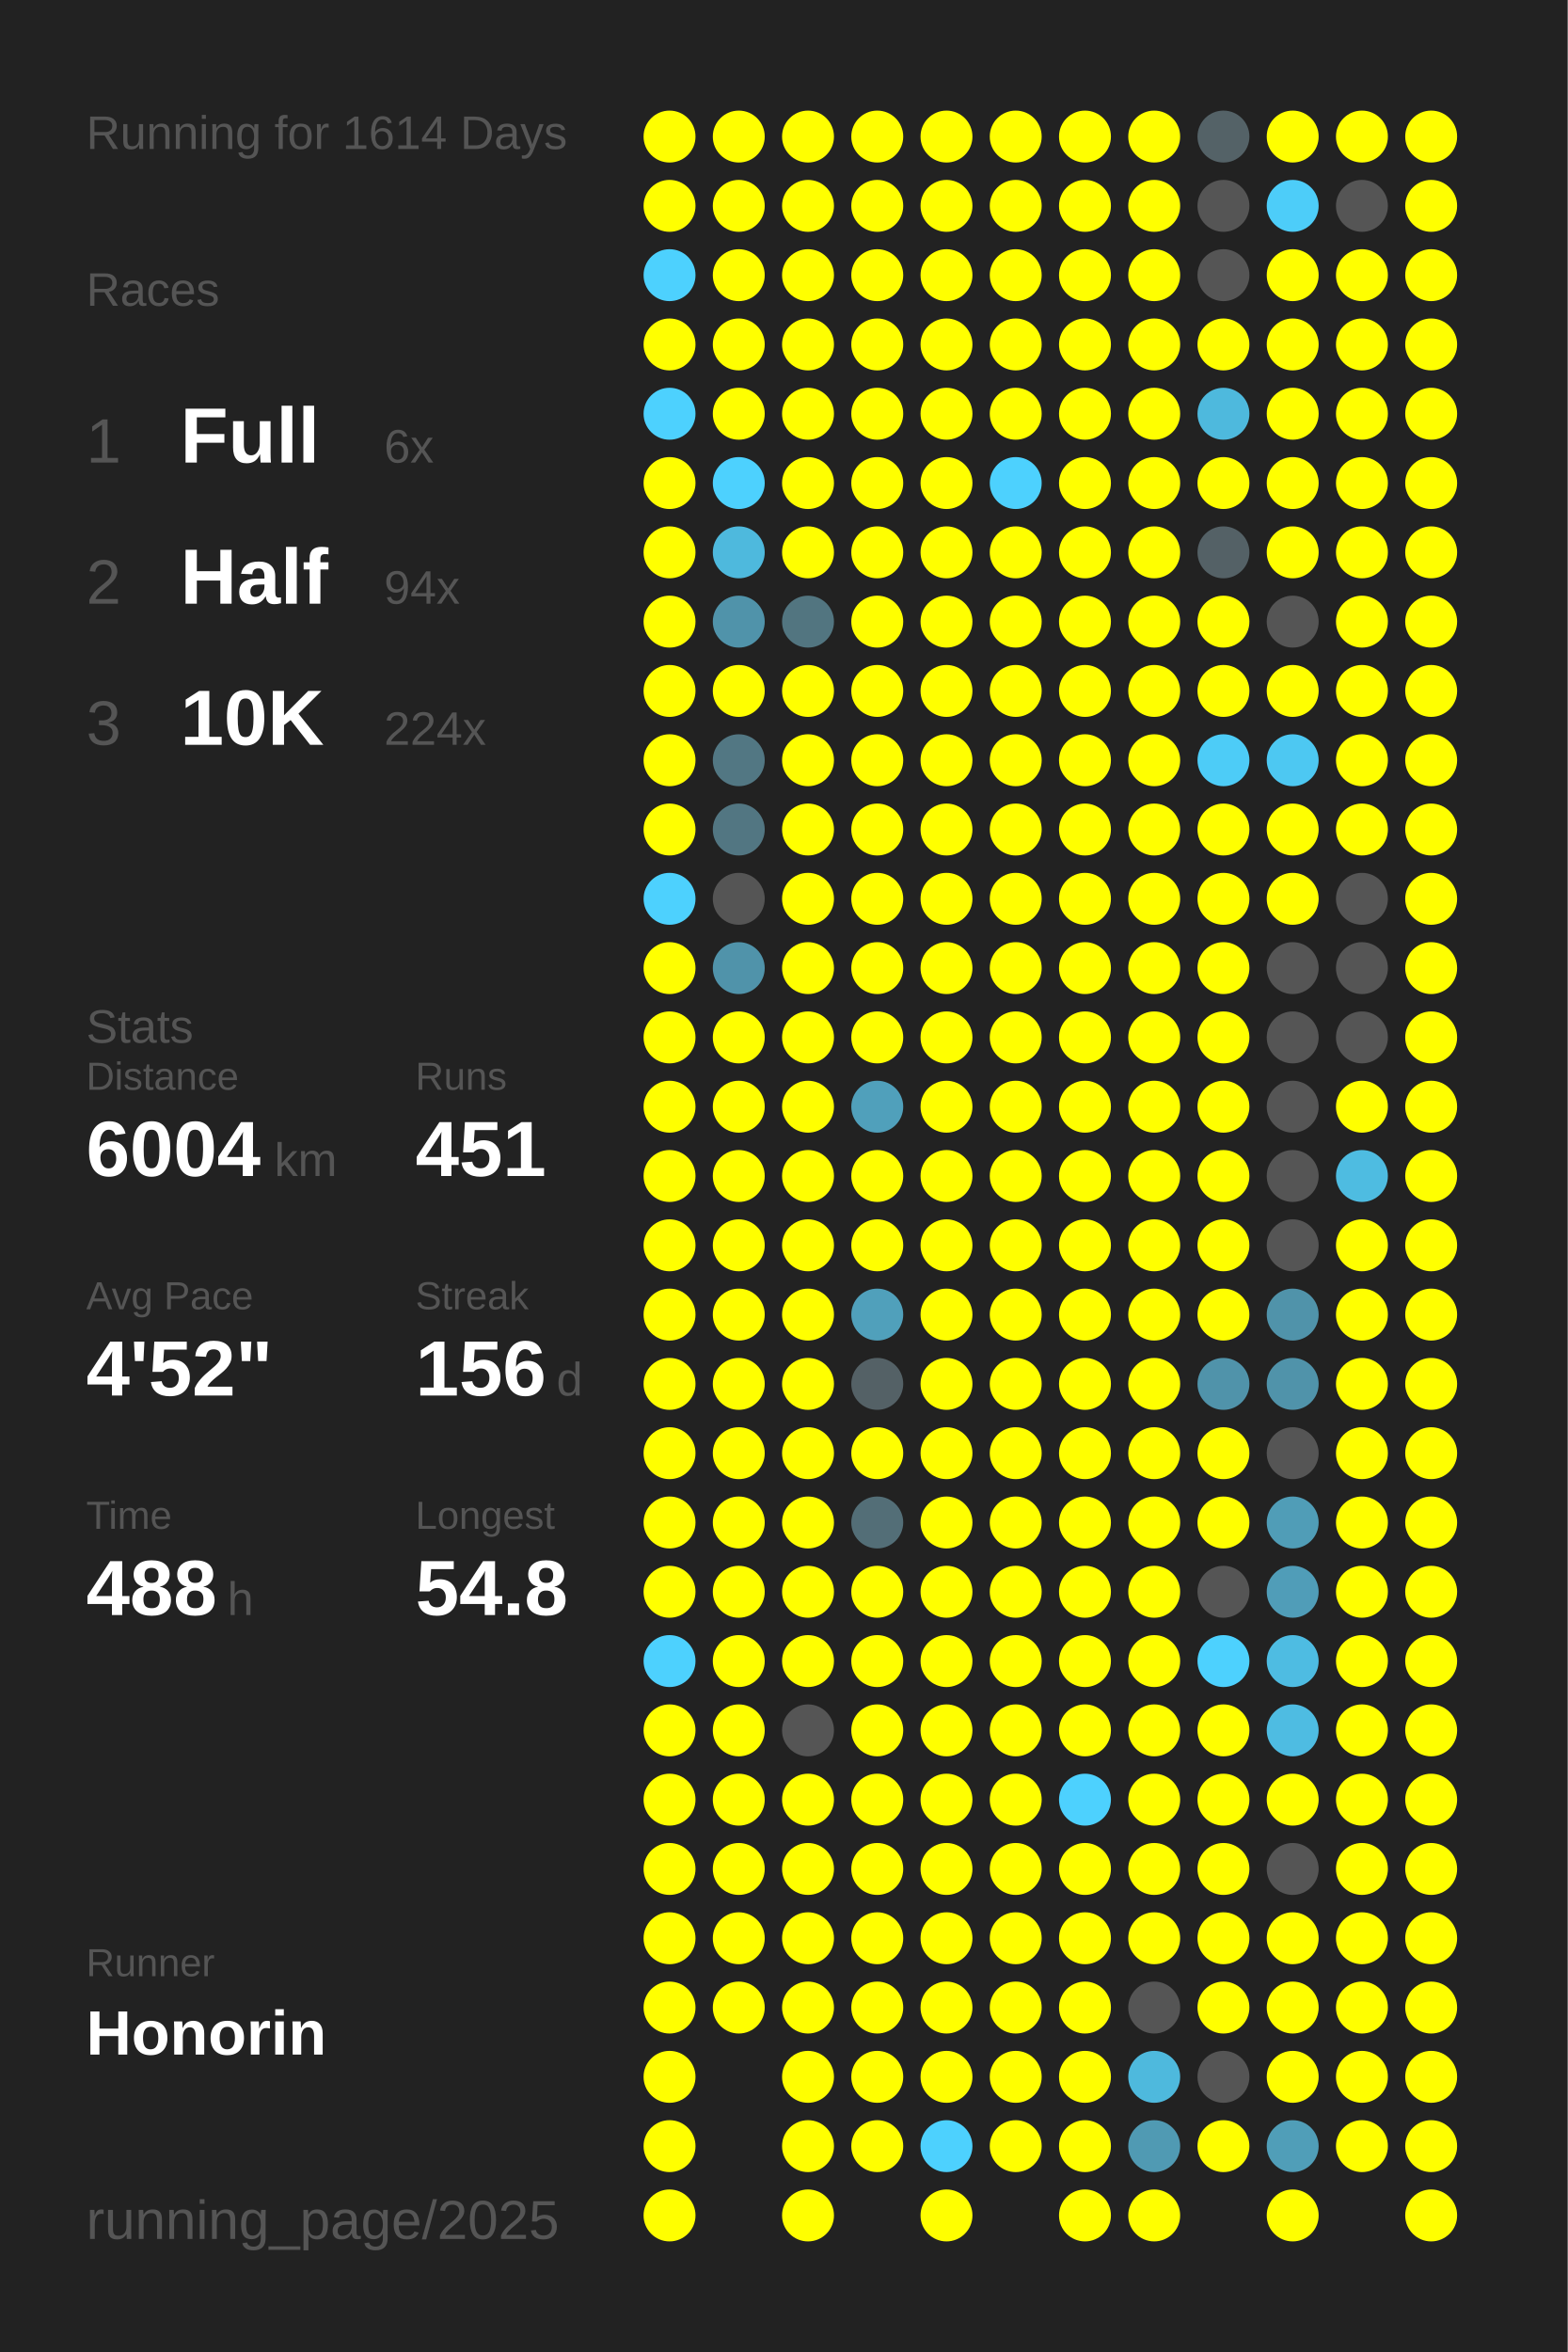
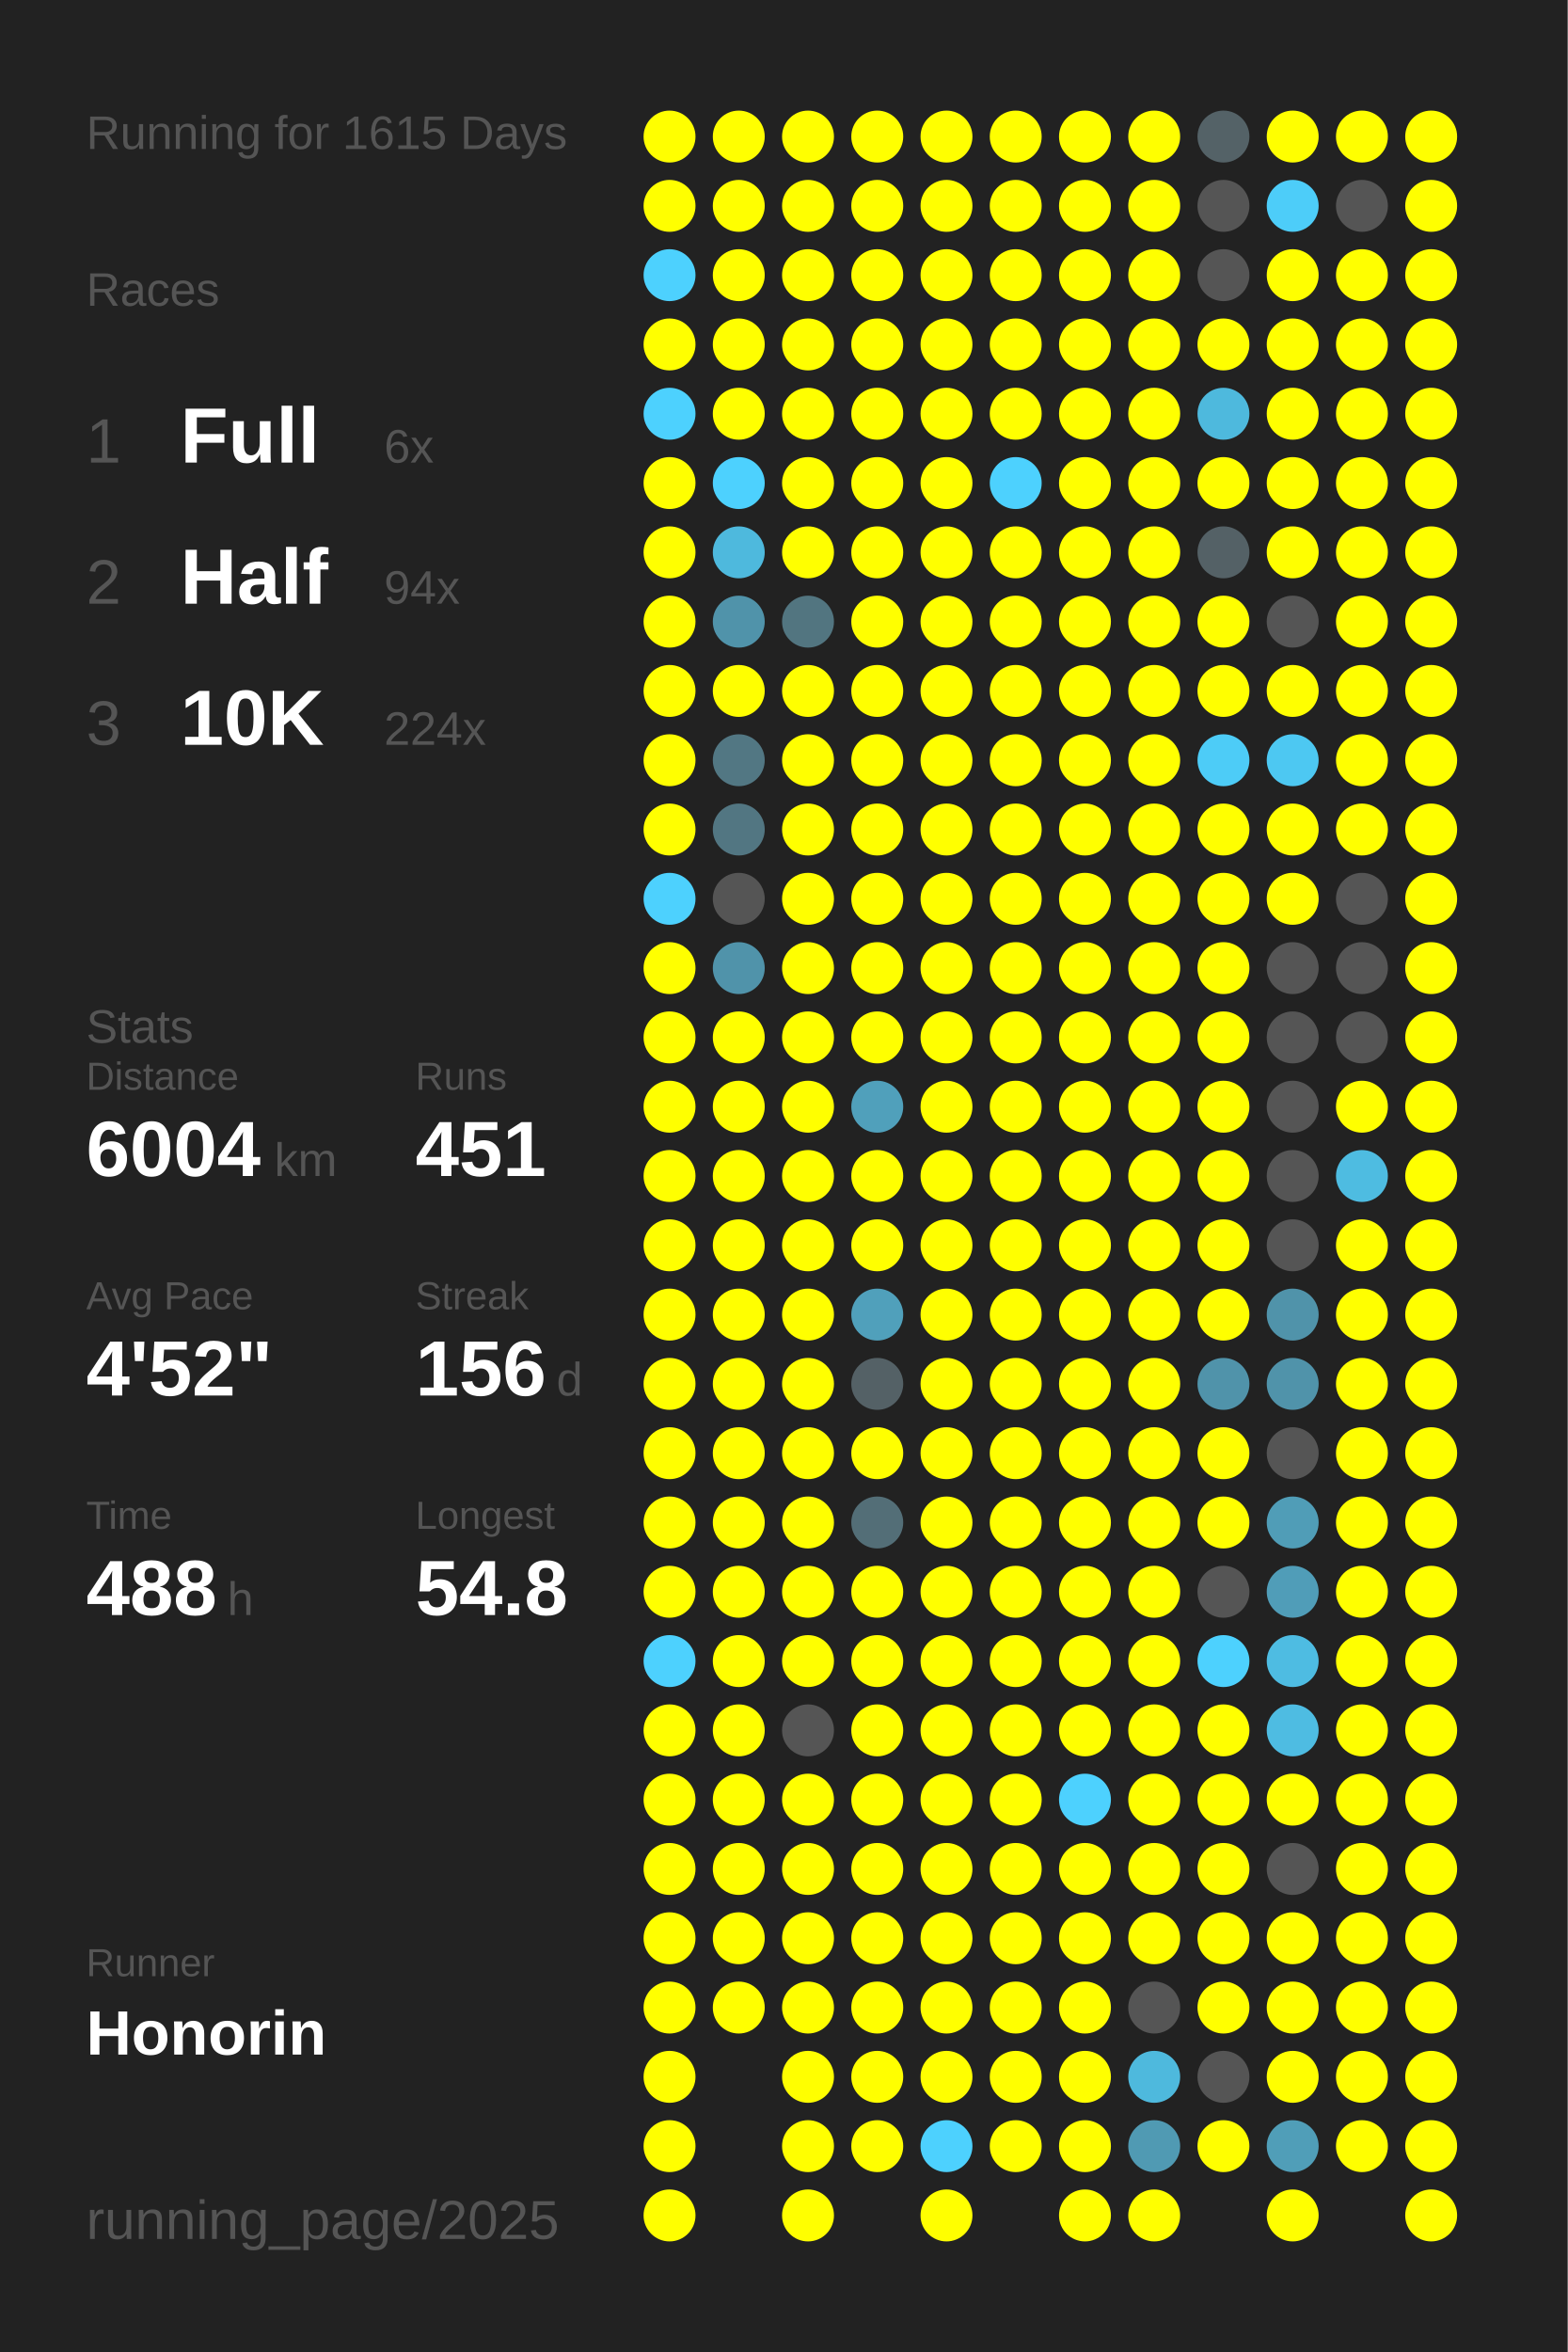
<svg xmlns="http://www.w3.org/2000/svg" baseProfile="full" height="300mm" version="1.1" viewBox="0,0,200,300" width="200mm">
  <defs />
  <rect fill="#222222" height="300" width="200" x="0" y="0" />
-   <text fill="#555555" style="font-size:6px; font-family:Arial;" x="11" y="19">Running for 1614 Days</text>
+   <text fill="#555555" style="font-size:6px; font-family:Arial;" x="11" y="19">Running for 1615 Days</text>
  <text fill="#555555" style="font-size:6px; font-family:Arial;" x="11" y="39">Races</text>
  <text fill="#555555" style="font-size:8px; font-family:Arial;" x="11" y="59">1</text>
  <text fill="#FFFFFF" style="font-size:10px; font-family:Arial; font-weight:bold;" x="23" y="59">Full</text>
  <text fill="#555555" style="font-size:6px; font-family:Arial;" x="49" y="59">6x</text>
  <text fill="#555555" style="font-size:8px; font-family:Arial;" x="11" y="77">2</text>
  <text fill="#FFFFFF" style="font-size:10px; font-family:Arial; font-weight:bold;" x="23" y="77">Half</text>
  <text fill="#555555" style="font-size:6px; font-family:Arial;" x="49" y="77">94x</text>
  <text fill="#555555" style="font-size:8px; font-family:Arial;" x="11" y="95">3</text>
  <text fill="#FFFFFF" style="font-size:10px; font-family:Arial; font-weight:bold;" x="23" y="95">10K</text>
  <text fill="#555555" style="font-size:6px; font-family:Arial;" x="49" y="95">224x</text>
  <text fill="#555555" style="font-size:6px; font-family:Arial;" x="11" y="133">Stats</text>
  <text fill="#555555" style="font-size:5px; font-family:Arial;" x="11" y="139">Distance</text>
  <text fill="#FFFFFF" style="font-size:10px; font-family:Arial; font-weight:bold;" x="11" y="150">6004</text>
  <text fill="#555555" style="font-size:6px; font-family:Arial;" x="35" y="150">km</text>
  <text fill="#555555" style="font-size:5px; font-family:Arial;" x="53" y="139">Runs</text>
  <text fill="#FFFFFF" style="font-size:10px; font-family:Arial; font-weight:bold;" x="53" y="150">451</text>
  <text fill="#555555" style="font-size:5px; font-family:Arial;" x="11" y="167">Avg Pace</text>
  <text fill="#FFFFFF" style="font-size:10px; font-family:Arial; font-weight:bold;" x="11" y="178">4'52"</text>
  <text fill="#555555" style="font-size:5px; font-family:Arial;" x="53" y="167">Streak</text>
  <text fill="#FFFFFF" style="font-size:10px; font-family:Arial; font-weight:bold;" x="53" y="178">156</text>
  <text fill="#555555" style="font-size:6px; font-family:Arial;" x="71" y="178">d</text>
  <text fill="#555555" style="font-size:5px; font-family:Arial;" x="11" y="195">Time</text>
  <text fill="#FFFFFF" style="font-size:10px; font-family:Arial; font-weight:bold;" x="11" y="206">488</text>
  <text fill="#555555" style="font-size:6px; font-family:Arial;" x="29" y="206">h</text>
  <text fill="#555555" style="font-size:5px; font-family:Arial;" x="53" y="195">Longest</text>
  <text fill="#FFFFFF" style="font-size:10px; font-family:Arial; font-weight:bold;" x="53" y="206">54.8</text>
  <text fill="#555555" style="font-size:5px; font-family:Arial;" x="11" y="252.065">Runner</text>
  <text fill="#FFFFFF" style="font-size:8px; font-family:Arial; font-weight:bold;" x="11" y="262.065">Honorin</text>
  <text fill="#555555" style="font-size:7px; font-family:Arial;" x="11" y="285.581">running_page/2025</text>
  <circle cx="85.417" cy="17.419" fill="#FFFF00" r="3.312" />
  <circle cx="85.417" cy="26.258" fill="#FFFF00" r="3.312" />
  <circle cx="85.417" cy="35.097" fill="#4dd1fe" r="3.312" />
  <circle cx="85.417" cy="43.935" fill="#FFFF00" r="3.312" />
  <circle cx="85.417" cy="52.774" fill="#4dd1fe" r="3.312" />
  <circle cx="85.417" cy="61.613" fill="#FFFF00" r="3.312" />
  <circle cx="85.417" cy="70.452" fill="#FFFF00" r="3.312" />
  <circle cx="85.417" cy="79.29" fill="#FFFF00" r="3.312" />
  <circle cx="85.417" cy="88.129" fill="#FFFF00" r="3.312" />
  <circle cx="85.417" cy="96.968" fill="#FFFF00" r="3.312" />
  <circle cx="85.417" cy="105.806" fill="#FFFF00" r="3.312" />
  <circle cx="85.417" cy="114.645" fill="#4dd1fe" r="3.312" />
  <circle cx="85.417" cy="123.484" fill="#FFFF00" r="3.312" />
  <circle cx="85.417" cy="132.323" fill="#FFFF00" r="3.312" />
  <circle cx="85.417" cy="141.161" fill="#FFFF00" r="3.312" />
  <circle cx="85.417" cy="150" fill="#FFFF00" r="3.312" />
  <circle cx="85.417" cy="158.839" fill="#FFFF00" r="3.312" />
  <circle cx="85.417" cy="167.677" fill="#FFFF00" r="3.312" />
  <circle cx="85.417" cy="176.516" fill="#FFFF00" r="3.312" />
  <circle cx="85.417" cy="185.355" fill="#FFFF00" r="3.312" />
  <circle cx="85.417" cy="194.194" fill="#FFFF00" r="3.312" />
  <circle cx="85.417" cy="203.032" fill="#FFFF00" r="3.312" />
  <circle cx="85.417" cy="211.871" fill="#4dd1fe" r="3.312" />
  <circle cx="85.417" cy="220.71" fill="#FFFF00" r="3.312" />
  <circle cx="85.417" cy="229.548" fill="#FFFF00" r="3.312" />
  <circle cx="85.417" cy="238.387" fill="#FFFF00" r="3.312" />
  <circle cx="85.417" cy="247.226" fill="#FFFF00" r="3.312" />
  <circle cx="85.417" cy="256.065" fill="#FFFF00" r="3.312" />
  <circle cx="85.417" cy="264.903" fill="#FFFF00" r="3.312" />
  <circle cx="85.417" cy="273.742" fill="#FFFF00" r="3.312" />
  <circle cx="85.417" cy="282.581" fill="#FFFF00" r="3.312" />
  <circle cx="94.25" cy="17.419" fill="#FFFF00" r="3.312" />
  <circle cx="94.25" cy="26.258" fill="#FFFF00" r="3.312" />
  <circle cx="94.25" cy="35.097" fill="#FFFF00" r="3.312" />
  <circle cx="94.25" cy="43.935" fill="#FFFF00" r="3.312" />
  <circle cx="94.25" cy="52.774" fill="#FFFF00" r="3.312" />
  <circle cx="94.25" cy="61.613" fill="#4dd1fe" r="3.312" />
  <circle cx="94.25" cy="70.452" fill="#4eb9dd" r="3.312" />
  <circle cx="94.25" cy="79.29" fill="#5093aa" r="3.312" />
  <circle cx="94.25" cy="88.129" fill="#FFFF00" r="3.312" />
  <circle cx="94.25" cy="96.968" fill="#527783" r="3.312" />
  <circle cx="94.25" cy="105.806" fill="#527682" r="3.312" />
  <circle cx="94.25" cy="114.645" fill="#555555" r="3.312" />
  <circle cx="94.25" cy="123.484" fill="#5093aa" r="3.312" />
  <circle cx="94.25" cy="132.323" fill="#FFFF00" r="3.312" />
  <circle cx="94.25" cy="141.161" fill="#FFFF00" r="3.312" />
  <circle cx="94.25" cy="150" fill="#FFFF00" r="3.312" />
  <circle cx="94.25" cy="158.839" fill="#FFFF00" r="3.312" />
  <circle cx="94.25" cy="167.677" fill="#FFFF00" r="3.312" />
  <circle cx="94.25" cy="176.516" fill="#FFFF00" r="3.312" />
  <circle cx="94.25" cy="185.355" fill="#FFFF00" r="3.312" />
  <circle cx="94.25" cy="194.194" fill="#FFFF00" r="3.312" />
  <circle cx="94.25" cy="203.032" fill="#FFFF00" r="3.312" />
  <circle cx="94.25" cy="211.871" fill="#FFFF00" r="3.312" />
  <circle cx="94.25" cy="220.71" fill="#FFFF00" r="3.312" />
  <circle cx="94.25" cy="229.548" fill="#FFFF00" r="3.312" />
  <circle cx="94.25" cy="238.387" fill="#FFFF00" r="3.312" />
  <circle cx="94.25" cy="247.226" fill="#FFFF00" r="3.312" />
  <circle cx="94.25" cy="256.065" fill="#FFFF00" r="3.312" />
  <circle cx="103.083" cy="17.419" fill="#FFFF00" r="3.312" />
  <circle cx="103.083" cy="26.258" fill="#FFFF00" r="3.312" />
  <circle cx="103.083" cy="35.097" fill="#FFFF00" r="3.312" />
  <circle cx="103.083" cy="43.935" fill="#FFFF00" r="3.312" />
  <circle cx="103.083" cy="52.774" fill="#FFFF00" r="3.312" />
  <circle cx="103.083" cy="61.613" fill="#FFFF00" r="3.312" />
  <circle cx="103.083" cy="70.452" fill="#FFFF00" r="3.312" />
  <circle cx="103.083" cy="79.29" fill="#527580" r="3.312" />
  <circle cx="103.083" cy="88.129" fill="#FFFF00" r="3.312" />
  <circle cx="103.083" cy="96.968" fill="#FFFF00" r="3.312" />
  <circle cx="103.083" cy="105.806" fill="#FFFF00" r="3.312" />
  <circle cx="103.083" cy="114.645" fill="#FFFF00" r="3.312" />
  <circle cx="103.083" cy="123.484" fill="#FFFF00" r="3.312" />
  <circle cx="103.083" cy="132.323" fill="#FFFF00" r="3.312" />
  <circle cx="103.083" cy="141.161" fill="#FFFF00" r="3.312" />
  <circle cx="103.083" cy="150" fill="#FFFF00" r="3.312" />
  <circle cx="103.083" cy="158.839" fill="#FFFF00" r="3.312" />
  <circle cx="103.083" cy="167.677" fill="#FFFF00" r="3.312" />
  <circle cx="103.083" cy="176.516" fill="#FFFF00" r="3.312" />
  <circle cx="103.083" cy="185.355" fill="#FFFF00" r="3.312" />
  <circle cx="103.083" cy="194.194" fill="#FFFF00" r="3.312" />
  <circle cx="103.083" cy="203.032" fill="#FFFF00" r="3.312" />
  <circle cx="103.083" cy="211.871" fill="#FFFF00" r="3.312" />
  <circle cx="103.083" cy="220.71" fill="#555555" r="3.312" />
  <circle cx="103.083" cy="229.548" fill="#FFFF00" r="3.312" />
  <circle cx="103.083" cy="238.387" fill="#FFFF00" r="3.312" />
  <circle cx="103.083" cy="247.226" fill="#FFFF00" r="3.312" />
  <circle cx="103.083" cy="256.065" fill="#FFFF00" r="3.312" />
  <circle cx="103.083" cy="264.903" fill="#FFFF00" r="3.312" />
  <circle cx="103.083" cy="273.742" fill="#FFFF00" r="3.312" />
  <circle cx="103.083" cy="282.581" fill="#FFFF00" r="3.312" />
  <circle cx="111.917" cy="17.419" fill="#FFFF00" r="3.312" />
  <circle cx="111.917" cy="26.258" fill="#FFFF00" r="3.312" />
  <circle cx="111.917" cy="35.097" fill="#FFFF00" r="3.312" />
  <circle cx="111.917" cy="43.935" fill="#FFFF00" r="3.312" />
  <circle cx="111.917" cy="52.774" fill="#FFFF00" r="3.312" />
  <circle cx="111.917" cy="61.613" fill="#FFFF00" r="3.312" />
  <circle cx="111.917" cy="70.452" fill="#FFFF00" r="3.312" />
  <circle cx="111.917" cy="79.29" fill="#FFFF00" r="3.312" />
  <circle cx="111.917" cy="88.129" fill="#FFFF00" r="3.312" />
  <circle cx="111.917" cy="96.968" fill="#FFFF00" r="3.312" />
  <circle cx="111.917" cy="105.806" fill="#FFFF00" r="3.312" />
  <circle cx="111.917" cy="114.645" fill="#FFFF00" r="3.312" />
  <circle cx="111.917" cy="123.484" fill="#FFFF00" r="3.312" />
  <circle cx="111.917" cy="132.323" fill="#FFFF00" r="3.312" />
  <circle cx="111.917" cy="141.161" fill="#50a0bb" r="3.312" />
  <circle cx="111.917" cy="150" fill="#FFFF00" r="3.312" />
  <circle cx="111.917" cy="158.839" fill="#FFFF00" r="3.312" />
  <circle cx="111.917" cy="167.677" fill="#50a0bb" r="3.312" />
  <circle cx="111.917" cy="176.516" fill="#546166" r="3.312" />
  <circle cx="111.917" cy="185.355" fill="#FFFF00" r="3.312" />
  <circle cx="111.917" cy="194.194" fill="#536e77" r="3.312" />
  <circle cx="111.917" cy="203.032" fill="#FFFF00" r="3.312" />
  <circle cx="111.917" cy="211.871" fill="#FFFF00" r="3.312" />
  <circle cx="111.917" cy="220.71" fill="#FFFF00" r="3.312" />
  <circle cx="111.917" cy="229.548" fill="#FFFF00" r="3.312" />
  <circle cx="111.917" cy="238.387" fill="#FFFF00" r="3.312" />
  <circle cx="111.917" cy="247.226" fill="#FFFF00" r="3.312" />
  <circle cx="111.917" cy="256.065" fill="#FFFF00" r="3.312" />
  <circle cx="111.917" cy="264.903" fill="#FFFF00" r="3.312" />
  <circle cx="111.917" cy="273.742" fill="#FFFF00" r="3.312" />
  <circle cx="120.75" cy="17.419" fill="#FFFF00" r="3.312" />
  <circle cx="120.75" cy="26.258" fill="#FFFF00" r="3.312" />
  <circle cx="120.75" cy="35.097" fill="#FFFF00" r="3.312" />
  <circle cx="120.75" cy="43.935" fill="#FFFF00" r="3.312" />
  <circle cx="120.75" cy="52.774" fill="#FFFF00" r="3.312" />
  <circle cx="120.75" cy="61.613" fill="#FFFF00" r="3.312" />
  <circle cx="120.75" cy="70.452" fill="#FFFF00" r="3.312" />
  <circle cx="120.75" cy="79.29" fill="#FFFF00" r="3.312" />
  <circle cx="120.75" cy="88.129" fill="#FFFF00" r="3.312" />
  <circle cx="120.75" cy="96.968" fill="#FFFF00" r="3.312" />
  <circle cx="120.75" cy="105.806" fill="#FFFF00" r="3.312" />
  <circle cx="120.75" cy="114.645" fill="#FFFF00" r="3.312" />
  <circle cx="120.75" cy="123.484" fill="#FFFF00" r="3.312" />
  <circle cx="120.75" cy="132.323" fill="#FFFF00" r="3.312" />
  <circle cx="120.75" cy="141.161" fill="#FFFF00" r="3.312" />
  <circle cx="120.75" cy="150" fill="#FFFF00" r="3.312" />
  <circle cx="120.75" cy="158.839" fill="#FFFF00" r="3.312" />
  <circle cx="120.75" cy="167.677" fill="#FFFF00" r="3.312" />
  <circle cx="120.75" cy="176.516" fill="#FFFF00" r="3.312" />
  <circle cx="120.75" cy="185.355" fill="#FFFF00" r="3.312" />
  <circle cx="120.75" cy="194.194" fill="#FFFF00" r="3.312" />
  <circle cx="120.75" cy="203.032" fill="#FFFF00" r="3.312" />
  <circle cx="120.75" cy="211.871" fill="#FFFF00" r="3.312" />
  <circle cx="120.75" cy="220.71" fill="#FFFF00" r="3.312" />
  <circle cx="120.75" cy="229.548" fill="#FFFF00" r="3.312" />
  <circle cx="120.75" cy="238.387" fill="#FFFF00" r="3.312" />
  <circle cx="120.75" cy="247.226" fill="#FFFF00" r="3.312" />
  <circle cx="120.75" cy="256.065" fill="#FFFF00" r="3.312" />
  <circle cx="120.75" cy="264.903" fill="#FFFF00" r="3.312" />
  <circle cx="120.75" cy="273.742" fill="#4dd1fe" r="3.312" />
  <circle cx="120.75" cy="282.581" fill="#FFFF00" r="3.312" />
  <circle cx="129.583" cy="17.419" fill="#FFFF00" r="3.312" />
  <circle cx="129.583" cy="26.258" fill="#FFFF00" r="3.312" />
  <circle cx="129.583" cy="35.097" fill="#FFFF00" r="3.312" />
  <circle cx="129.583" cy="43.935" fill="#FFFF00" r="3.312" />
  <circle cx="129.583" cy="52.774" fill="#FFFF00" r="3.312" />
  <circle cx="129.583" cy="61.613" fill="#4dd1fe" r="3.312" />
  <circle cx="129.583" cy="70.452" fill="#FFFF00" r="3.312" />
  <circle cx="129.583" cy="79.29" fill="#FFFF00" r="3.312" />
  <circle cx="129.583" cy="88.129" fill="#FFFF00" r="3.312" />
  <circle cx="129.583" cy="96.968" fill="#FFFF00" r="3.312" />
  <circle cx="129.583" cy="105.806" fill="#FFFF00" r="3.312" />
  <circle cx="129.583" cy="114.645" fill="#FFFF00" r="3.312" />
  <circle cx="129.583" cy="123.484" fill="#FFFF00" r="3.312" />
  <circle cx="129.583" cy="132.323" fill="#FFFF00" r="3.312" />
  <circle cx="129.583" cy="141.161" fill="#FFFF00" r="3.312" />
  <circle cx="129.583" cy="150" fill="#FFFF00" r="3.312" />
  <circle cx="129.583" cy="158.839" fill="#FFFF00" r="3.312" />
  <circle cx="129.583" cy="167.677" fill="#FFFF00" r="3.312" />
  <circle cx="129.583" cy="176.516" fill="#FFFF00" r="3.312" />
  <circle cx="129.583" cy="185.355" fill="#FFFF00" r="3.312" />
  <circle cx="129.583" cy="194.194" fill="#FFFF00" r="3.312" />
  <circle cx="129.583" cy="203.032" fill="#FFFF00" r="3.312" />
  <circle cx="129.583" cy="211.871" fill="#FFFF00" r="3.312" />
  <circle cx="129.583" cy="220.71" fill="#FFFF00" r="3.312" />
  <circle cx="129.583" cy="229.548" fill="#FFFF00" r="3.312" />
  <circle cx="129.583" cy="238.387" fill="#FFFF00" r="3.312" />
  <circle cx="129.583" cy="247.226" fill="#FFFF00" r="3.312" />
  <circle cx="129.583" cy="256.065" fill="#FFFF00" r="3.312" />
  <circle cx="129.583" cy="264.903" fill="#FFFF00" r="3.312" />
  <circle cx="129.583" cy="273.742" fill="#FFFF00" r="3.312" />
  <circle cx="138.417" cy="17.419" fill="#FFFF00" r="3.312" />
  <circle cx="138.417" cy="26.258" fill="#FFFF00" r="3.312" />
  <circle cx="138.417" cy="35.097" fill="#FFFF00" r="3.312" />
  <circle cx="138.417" cy="43.935" fill="#FFFF00" r="3.312" />
  <circle cx="138.417" cy="52.774" fill="#FFFF00" r="3.312" />
  <circle cx="138.417" cy="61.613" fill="#FFFF00" r="3.312" />
  <circle cx="138.417" cy="70.452" fill="#FFFF00" r="3.312" />
  <circle cx="138.417" cy="79.29" fill="#FFFF00" r="3.312" />
  <circle cx="138.417" cy="88.129" fill="#FFFF00" r="3.312" />
  <circle cx="138.417" cy="96.968" fill="#FFFF00" r="3.312" />
  <circle cx="138.417" cy="105.806" fill="#FFFF00" r="3.312" />
  <circle cx="138.417" cy="114.645" fill="#FFFF00" r="3.312" />
  <circle cx="138.417" cy="123.484" fill="#FFFF00" r="3.312" />
  <circle cx="138.417" cy="132.323" fill="#FFFF00" r="3.312" />
  <circle cx="138.417" cy="141.161" fill="#FFFF00" r="3.312" />
  <circle cx="138.417" cy="150" fill="#FFFF00" r="3.312" />
  <circle cx="138.417" cy="158.839" fill="#FFFF00" r="3.312" />
  <circle cx="138.417" cy="167.677" fill="#FFFF00" r="3.312" />
  <circle cx="138.417" cy="176.516" fill="#FFFF00" r="3.312" />
  <circle cx="138.417" cy="185.355" fill="#FFFF00" r="3.312" />
  <circle cx="138.417" cy="194.194" fill="#FFFF00" r="3.312" />
  <circle cx="138.417" cy="203.032" fill="#FFFF00" r="3.312" />
  <circle cx="138.417" cy="211.871" fill="#FFFF00" r="3.312" />
  <circle cx="138.417" cy="220.71" fill="#FFFF00" r="3.312" />
  <circle cx="138.417" cy="229.548" fill="#4dd1fe" r="3.312" />
  <circle cx="138.417" cy="238.387" fill="#FFFF00" r="3.312" />
  <circle cx="138.417" cy="247.226" fill="#FFFF00" r="3.312" />
  <circle cx="138.417" cy="256.065" fill="#FFFF00" r="3.312" />
  <circle cx="138.417" cy="264.903" fill="#FFFF00" r="3.312" />
  <circle cx="138.417" cy="273.742" fill="#FFFF00" r="3.312" />
  <circle cx="138.417" cy="282.581" fill="#FFFF00" r="3.312" />
  <circle cx="147.25" cy="17.419" fill="#FFFF00" r="3.312" />
  <circle cx="147.25" cy="26.258" fill="#FFFF00" r="3.312" />
  <circle cx="147.25" cy="35.097" fill="#FFFF00" r="3.312" />
  <circle cx="147.25" cy="43.935" fill="#FFFF00" r="3.312" />
  <circle cx="147.25" cy="52.774" fill="#FFFF00" r="3.312" />
  <circle cx="147.25" cy="61.613" fill="#FFFF00" r="3.312" />
  <circle cx="147.25" cy="70.452" fill="#FFFF00" r="3.312" />
  <circle cx="147.25" cy="79.29" fill="#FFFF00" r="3.312" />
  <circle cx="147.25" cy="88.129" fill="#FFFF00" r="3.312" />
  <circle cx="147.25" cy="96.968" fill="#FFFF00" r="3.312" />
  <circle cx="147.25" cy="105.806" fill="#FFFF00" r="3.312" />
  <circle cx="147.25" cy="114.645" fill="#FFFF00" r="3.312" />
  <circle cx="147.25" cy="123.484" fill="#FFFF00" r="3.312" />
  <circle cx="147.25" cy="132.323" fill="#FFFF00" r="3.312" />
  <circle cx="147.25" cy="141.161" fill="#FFFF00" r="3.312" />
  <circle cx="147.25" cy="150" fill="#FFFF00" r="3.312" />
  <circle cx="147.25" cy="158.839" fill="#FFFF00" r="3.312" />
  <circle cx="147.25" cy="167.677" fill="#FFFF00" r="3.312" />
  <circle cx="147.25" cy="176.516" fill="#FFFF00" r="3.312" />
  <circle cx="147.25" cy="185.355" fill="#FFFF00" r="3.312" />
  <circle cx="147.25" cy="194.194" fill="#FFFF00" r="3.312" />
  <circle cx="147.25" cy="203.032" fill="#FFFF00" r="3.312" />
  <circle cx="147.25" cy="211.871" fill="#FFFF00" r="3.312" />
  <circle cx="147.25" cy="220.71" fill="#FFFF00" r="3.312" />
  <circle cx="147.25" cy="229.548" fill="#FFFF00" r="3.312" />
  <circle cx="147.25" cy="238.387" fill="#FFFF00" r="3.312" />
  <circle cx="147.25" cy="247.226" fill="#FFFF00" r="3.312" />
  <circle cx="147.25" cy="256.065" fill="#555555" r="3.312" />
  <circle cx="147.25" cy="264.903" fill="#4eb9dd" r="3.312" />
  <circle cx="147.25" cy="273.742" fill="#509ab3" r="3.312" />
  <circle cx="147.25" cy="282.581" fill="#FFFF00" r="3.312" />
  <circle cx="156.083" cy="17.419" fill="#546267" r="3.312" />
  <circle cx="156.083" cy="26.258" fill="#555555" r="3.312" />
  <circle cx="156.083" cy="35.097" fill="#555555" r="3.312" />
  <circle cx="156.083" cy="43.935" fill="#FFFF00" r="3.312" />
  <circle cx="156.083" cy="52.774" fill="#4eb9dd" r="3.312" />
  <circle cx="156.083" cy="61.613" fill="#FFFF00" r="3.312" />
  <circle cx="156.083" cy="70.452" fill="#546166" r="3.312" />
  <circle cx="156.083" cy="79.29" fill="#FFFF00" r="3.312" />
  <circle cx="156.083" cy="88.129" fill="#FFFF00" r="3.312" />
  <circle cx="156.083" cy="96.968" fill="#4dccf7" r="3.312" />
  <circle cx="156.083" cy="105.806" fill="#FFFF00" r="3.312" />
  <circle cx="156.083" cy="114.645" fill="#FFFF00" r="3.312" />
  <circle cx="156.083" cy="123.484" fill="#FFFF00" r="3.312" />
  <circle cx="156.083" cy="132.323" fill="#FFFF00" r="3.312" />
  <circle cx="156.083" cy="141.161" fill="#FFFF00" r="3.312" />
  <circle cx="156.083" cy="150" fill="#FFFF00" r="3.312" />
  <circle cx="156.083" cy="158.839" fill="#FFFF00" r="3.312" />
  <circle cx="156.083" cy="167.677" fill="#FFFF00" r="3.312" />
  <circle cx="156.083" cy="176.516" fill="#5093aa" r="3.312" />
  <circle cx="156.083" cy="185.355" fill="#FFFF00" r="3.312" />
  <circle cx="156.083" cy="194.194" fill="#FFFF00" r="3.312" />
  <circle cx="156.083" cy="203.032" fill="#555555" r="3.312" />
  <circle cx="156.083" cy="211.871" fill="#4dd1fe" r="3.312" />
  <circle cx="156.083" cy="220.71" fill="#FFFF00" r="3.312" />
  <circle cx="156.083" cy="229.548" fill="#FFFF00" r="3.312" />
  <circle cx="156.083" cy="238.387" fill="#FFFF00" r="3.312" />
  <circle cx="156.083" cy="247.226" fill="#FFFF00" r="3.312" />
  <circle cx="156.083" cy="256.065" fill="#FFFF00" r="3.312" />
  <circle cx="156.083" cy="264.903" fill="#555555" r="3.312" />
  <circle cx="156.083" cy="273.742" fill="#FFFF00" r="3.312" />
  <circle cx="164.917" cy="17.419" fill="#FFFF00" r="3.312" />
  <circle cx="164.917" cy="26.258" fill="#4dcdf9" r="3.312" />
  <circle cx="164.917" cy="35.097" fill="#FFFF00" r="3.312" />
  <circle cx="164.917" cy="43.935" fill="#FFFF00" r="3.312" />
  <circle cx="164.917" cy="52.774" fill="#FFFF00" r="3.312" />
  <circle cx="164.917" cy="61.613" fill="#FFFF00" r="3.312" />
  <circle cx="164.917" cy="70.452" fill="#FFFF00" r="3.312" />
  <circle cx="164.917" cy="79.29" fill="#555555" r="3.312" />
  <circle cx="164.917" cy="88.129" fill="#FFFF00" r="3.312" />
  <circle cx="164.917" cy="96.968" fill="#4dc8f2" r="3.312" />
  <circle cx="164.917" cy="105.806" fill="#FFFF00" r="3.312" />
  <circle cx="164.917" cy="114.645" fill="#FFFF00" r="3.312" />
  <circle cx="164.917" cy="123.484" fill="#555555" r="3.312" />
  <circle cx="164.917" cy="132.323" fill="#555555" r="3.312" />
  <circle cx="164.917" cy="141.161" fill="#555555" r="3.312" />
  <circle cx="164.917" cy="150" fill="#555555" r="3.312" />
  <circle cx="164.917" cy="158.839" fill="#555555" r="3.312" />
  <circle cx="164.917" cy="167.677" fill="#5093aa" r="3.312" />
  <circle cx="164.917" cy="176.516" fill="#5093aa" r="3.312" />
  <circle cx="164.917" cy="185.355" fill="#555555" r="3.312" />
  <circle cx="164.917" cy="194.194" fill="#509db7" r="3.312" />
  <circle cx="164.917" cy="203.032" fill="#509db8" r="3.312" />
  <circle cx="164.917" cy="211.871" fill="#4ebce2" r="3.312" />
  <circle cx="164.917" cy="220.71" fill="#4ebce2" r="3.312" />
  <circle cx="164.917" cy="229.548" fill="#FFFF00" r="3.312" />
  <circle cx="164.917" cy="238.387" fill="#555555" r="3.312" />
  <circle cx="164.917" cy="247.226" fill="#FFFF00" r="3.312" />
  <circle cx="164.917" cy="256.065" fill="#FFFF00" r="3.312" />
  <circle cx="164.917" cy="264.903" fill="#FFFF00" r="3.312" />
  <circle cx="164.917" cy="273.742" fill="#509eb8" r="3.312" />
  <circle cx="164.917" cy="282.581" fill="#FFFF00" r="3.312" />
  <circle cx="173.75" cy="17.419" fill="#FFFF00" r="3.312" />
  <circle cx="173.75" cy="26.258" fill="#555555" r="3.312" />
  <circle cx="173.75" cy="35.097" fill="#FFFF00" r="3.312" />
  <circle cx="173.75" cy="43.935" fill="#FFFF00" r="3.312" />
  <circle cx="173.75" cy="52.774" fill="#FFFF00" r="3.312" />
  <circle cx="173.75" cy="61.613" fill="#FFFF00" r="3.312" />
  <circle cx="173.75" cy="70.452" fill="#FFFF00" r="3.312" />
  <circle cx="173.75" cy="79.29" fill="#FFFF00" r="3.312" />
  <circle cx="173.75" cy="88.129" fill="#FFFF00" r="3.312" />
  <circle cx="173.75" cy="96.968" fill="#FFFF00" r="3.312" />
  <circle cx="173.75" cy="105.806" fill="#FFFF00" r="3.312" />
  <circle cx="173.75" cy="114.645" fill="#555555" r="3.312" />
  <circle cx="173.75" cy="123.484" fill="#555555" r="3.312" />
  <circle cx="173.75" cy="132.323" fill="#555555" r="3.312" />
  <circle cx="173.75" cy="141.161" fill="#FFFF00" r="3.312" />
  <circle cx="173.75" cy="150" fill="#4ebce1" r="3.312" />
  <circle cx="173.75" cy="158.839" fill="#FFFF00" r="3.312" />
  <circle cx="173.75" cy="167.677" fill="#FFFF00" r="3.312" />
  <circle cx="173.75" cy="176.516" fill="#FFFF00" r="3.312" />
  <circle cx="173.75" cy="185.355" fill="#FFFF00" r="3.312" />
  <circle cx="173.75" cy="194.194" fill="#FFFF00" r="3.312" />
  <circle cx="173.75" cy="203.032" fill="#FFFF00" r="3.312" />
  <circle cx="173.75" cy="211.871" fill="#FFFF00" r="3.312" />
  <circle cx="173.75" cy="220.71" fill="#FFFF00" r="3.312" />
  <circle cx="173.75" cy="229.548" fill="#FFFF00" r="3.312" />
  <circle cx="173.75" cy="238.387" fill="#FFFF00" r="3.312" />
  <circle cx="173.75" cy="247.226" fill="#FFFF00" r="3.312" />
  <circle cx="173.75" cy="256.065" fill="#FFFF00" r="3.312" />
  <circle cx="173.75" cy="264.903" fill="#FFFF00" r="3.312" />
  <circle cx="173.75" cy="273.742" fill="#FFFF00" r="3.312" />
  <circle cx="182.583" cy="17.419" fill="#FFFF00" r="3.312" />
  <circle cx="182.583" cy="26.258" fill="#FFFF00" r="3.312" />
  <circle cx="182.583" cy="35.097" fill="#FFFF00" r="3.312" />
  <circle cx="182.583" cy="43.935" fill="#FFFF00" r="3.312" />
  <circle cx="182.583" cy="52.774" fill="#FFFF00" r="3.312" />
  <circle cx="182.583" cy="61.613" fill="#FFFF00" r="3.312" />
  <circle cx="182.583" cy="70.452" fill="#FFFF00" r="3.312" />
  <circle cx="182.583" cy="79.29" fill="#FFFF00" r="3.312" />
  <circle cx="182.583" cy="88.129" fill="#FFFF00" r="3.312" />
  <circle cx="182.583" cy="96.968" fill="#FFFF00" r="3.312" />
  <circle cx="182.583" cy="105.806" fill="#FFFF00" r="3.312" />
  <circle cx="182.583" cy="114.645" fill="#FFFF00" r="3.312" />
  <circle cx="182.583" cy="123.484" fill="#FFFF00" r="3.312" />
  <circle cx="182.583" cy="132.323" fill="#FFFF00" r="3.312" />
  <circle cx="182.583" cy="141.161" fill="#FFFF00" r="3.312" />
  <circle cx="182.583" cy="150" fill="#FFFF00" r="3.312" />
  <circle cx="182.583" cy="158.839" fill="#FFFF00" r="3.312" />
  <circle cx="182.583" cy="167.677" fill="#FFFF00" r="3.312" />
  <circle cx="182.583" cy="176.516" fill="#FFFF00" r="3.312" />
  <circle cx="182.583" cy="185.355" fill="#FFFF00" r="3.312" />
  <circle cx="182.583" cy="194.194" fill="#FFFF00" r="3.312" />
  <circle cx="182.583" cy="203.032" fill="#FFFF00" r="3.312" />
  <circle cx="182.583" cy="211.871" fill="#FFFF00" r="3.312" />
  <circle cx="182.583" cy="220.71" fill="#FFFF00" r="3.312" />
  <circle cx="182.583" cy="229.548" fill="#FFFF00" r="3.312" />
  <circle cx="182.583" cy="238.387" fill="#FFFF00" r="3.312" />
  <circle cx="182.583" cy="247.226" fill="#FFFF00" r="3.312" />
  <circle cx="182.583" cy="256.065" fill="#FFFF00" r="3.312" />
  <circle cx="182.583" cy="264.903" fill="#FFFF00" r="3.312" />
  <circle cx="182.583" cy="273.742" fill="#FFFF00" r="3.312" />
  <circle cx="182.583" cy="282.581" fill="#FFFF00" r="3.312" />
</svg>
